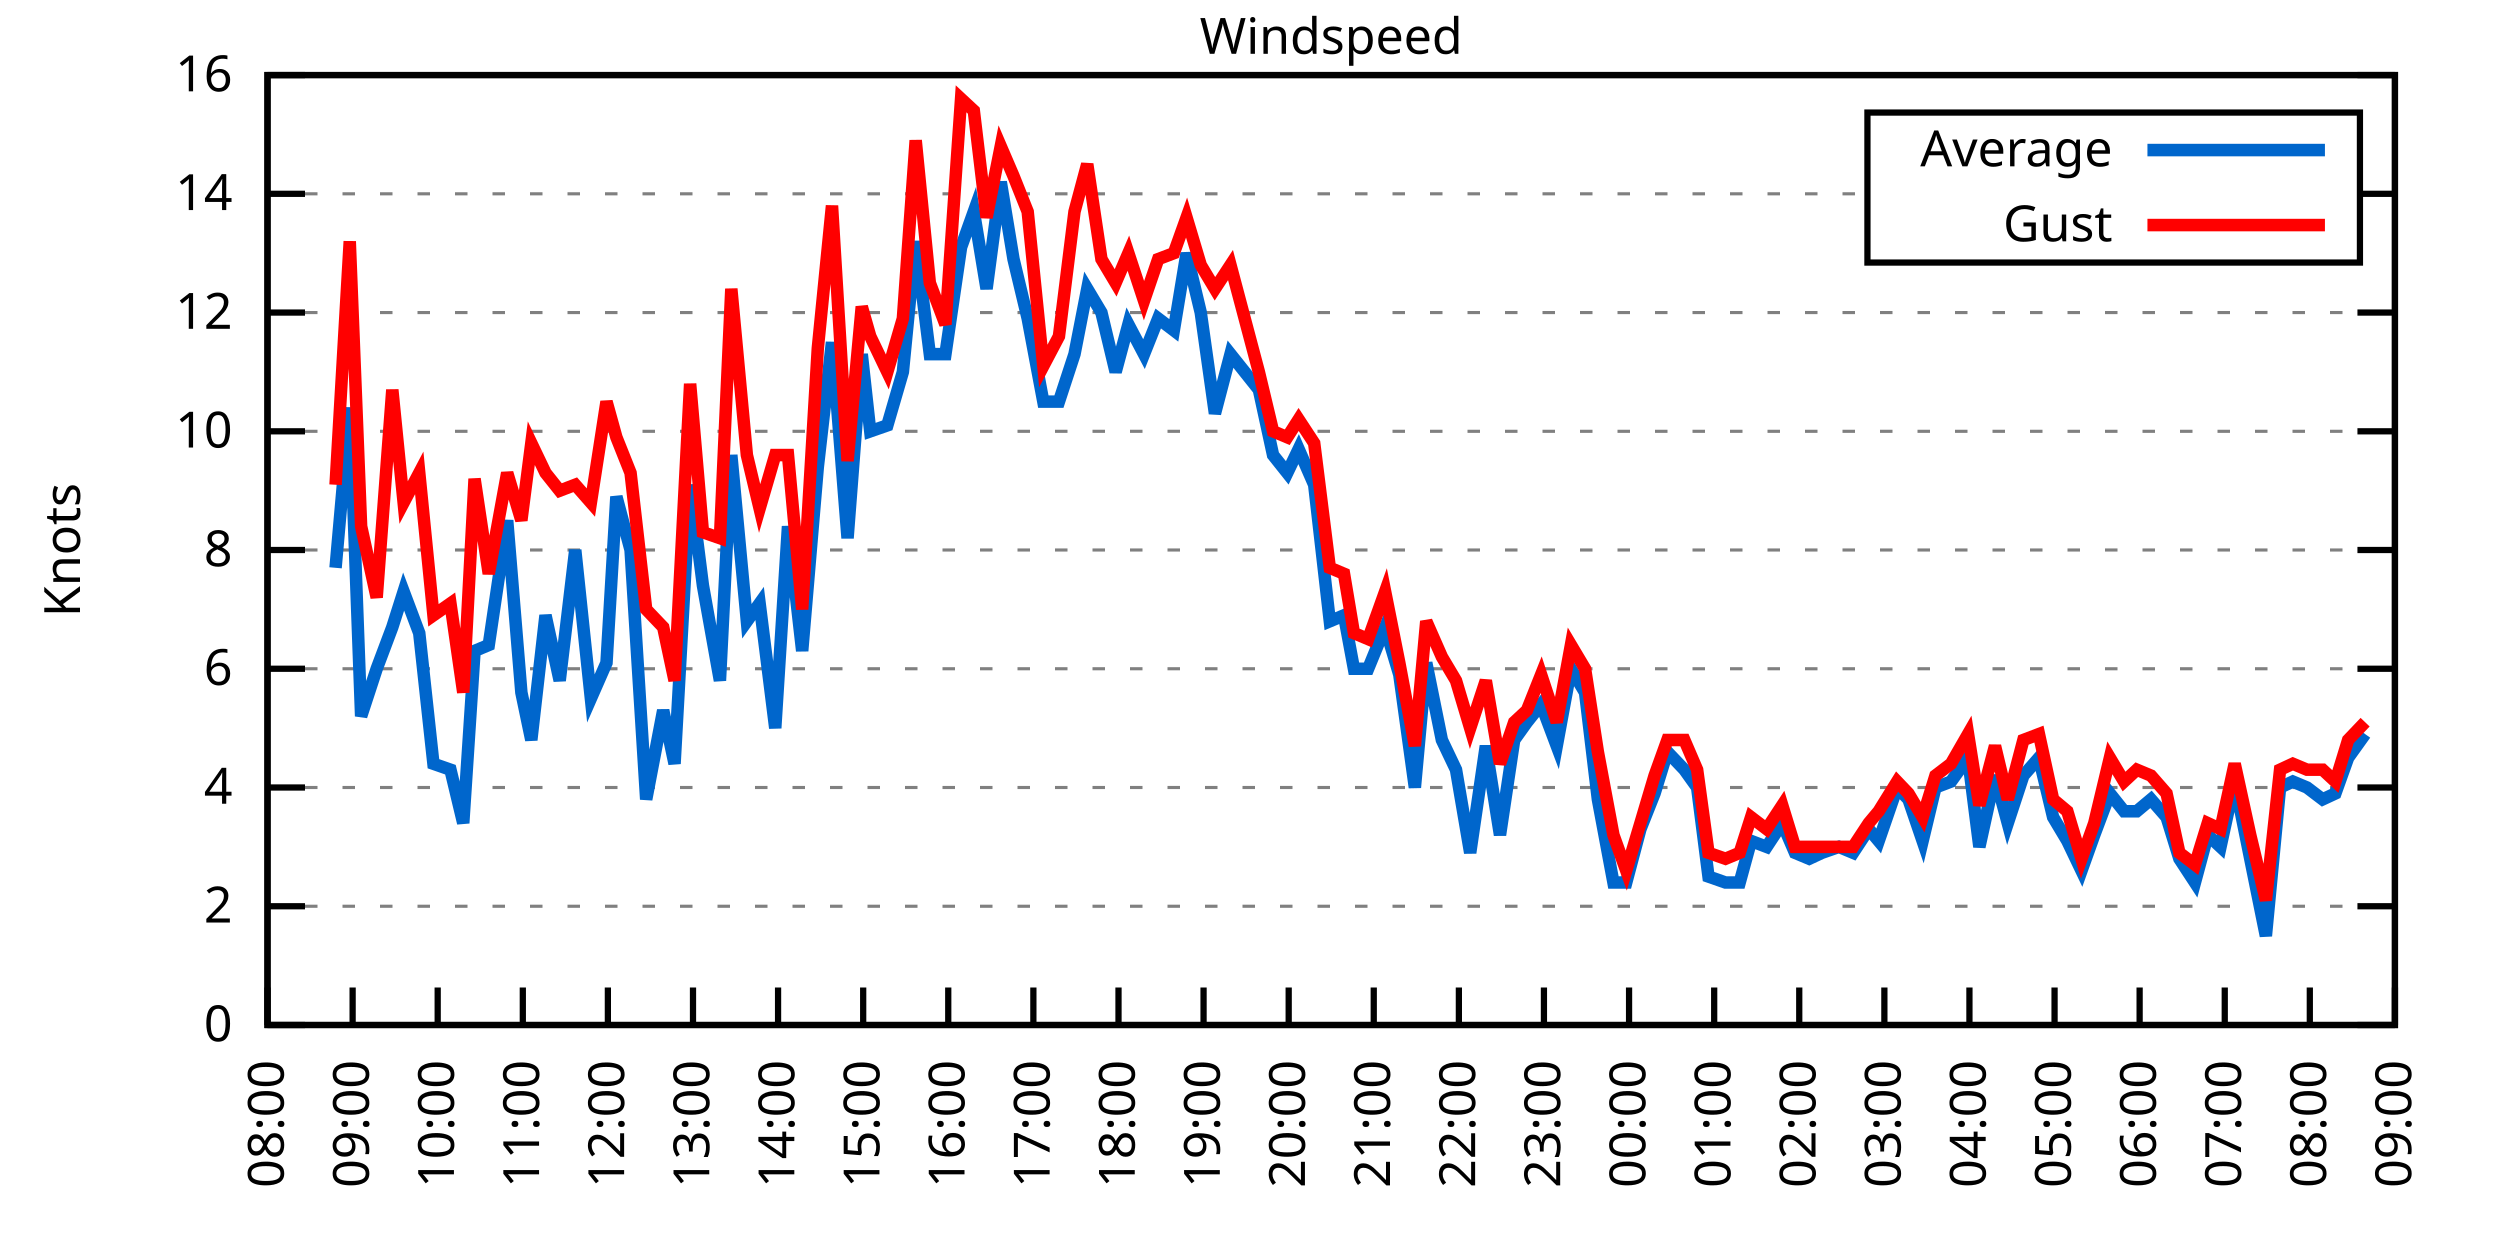
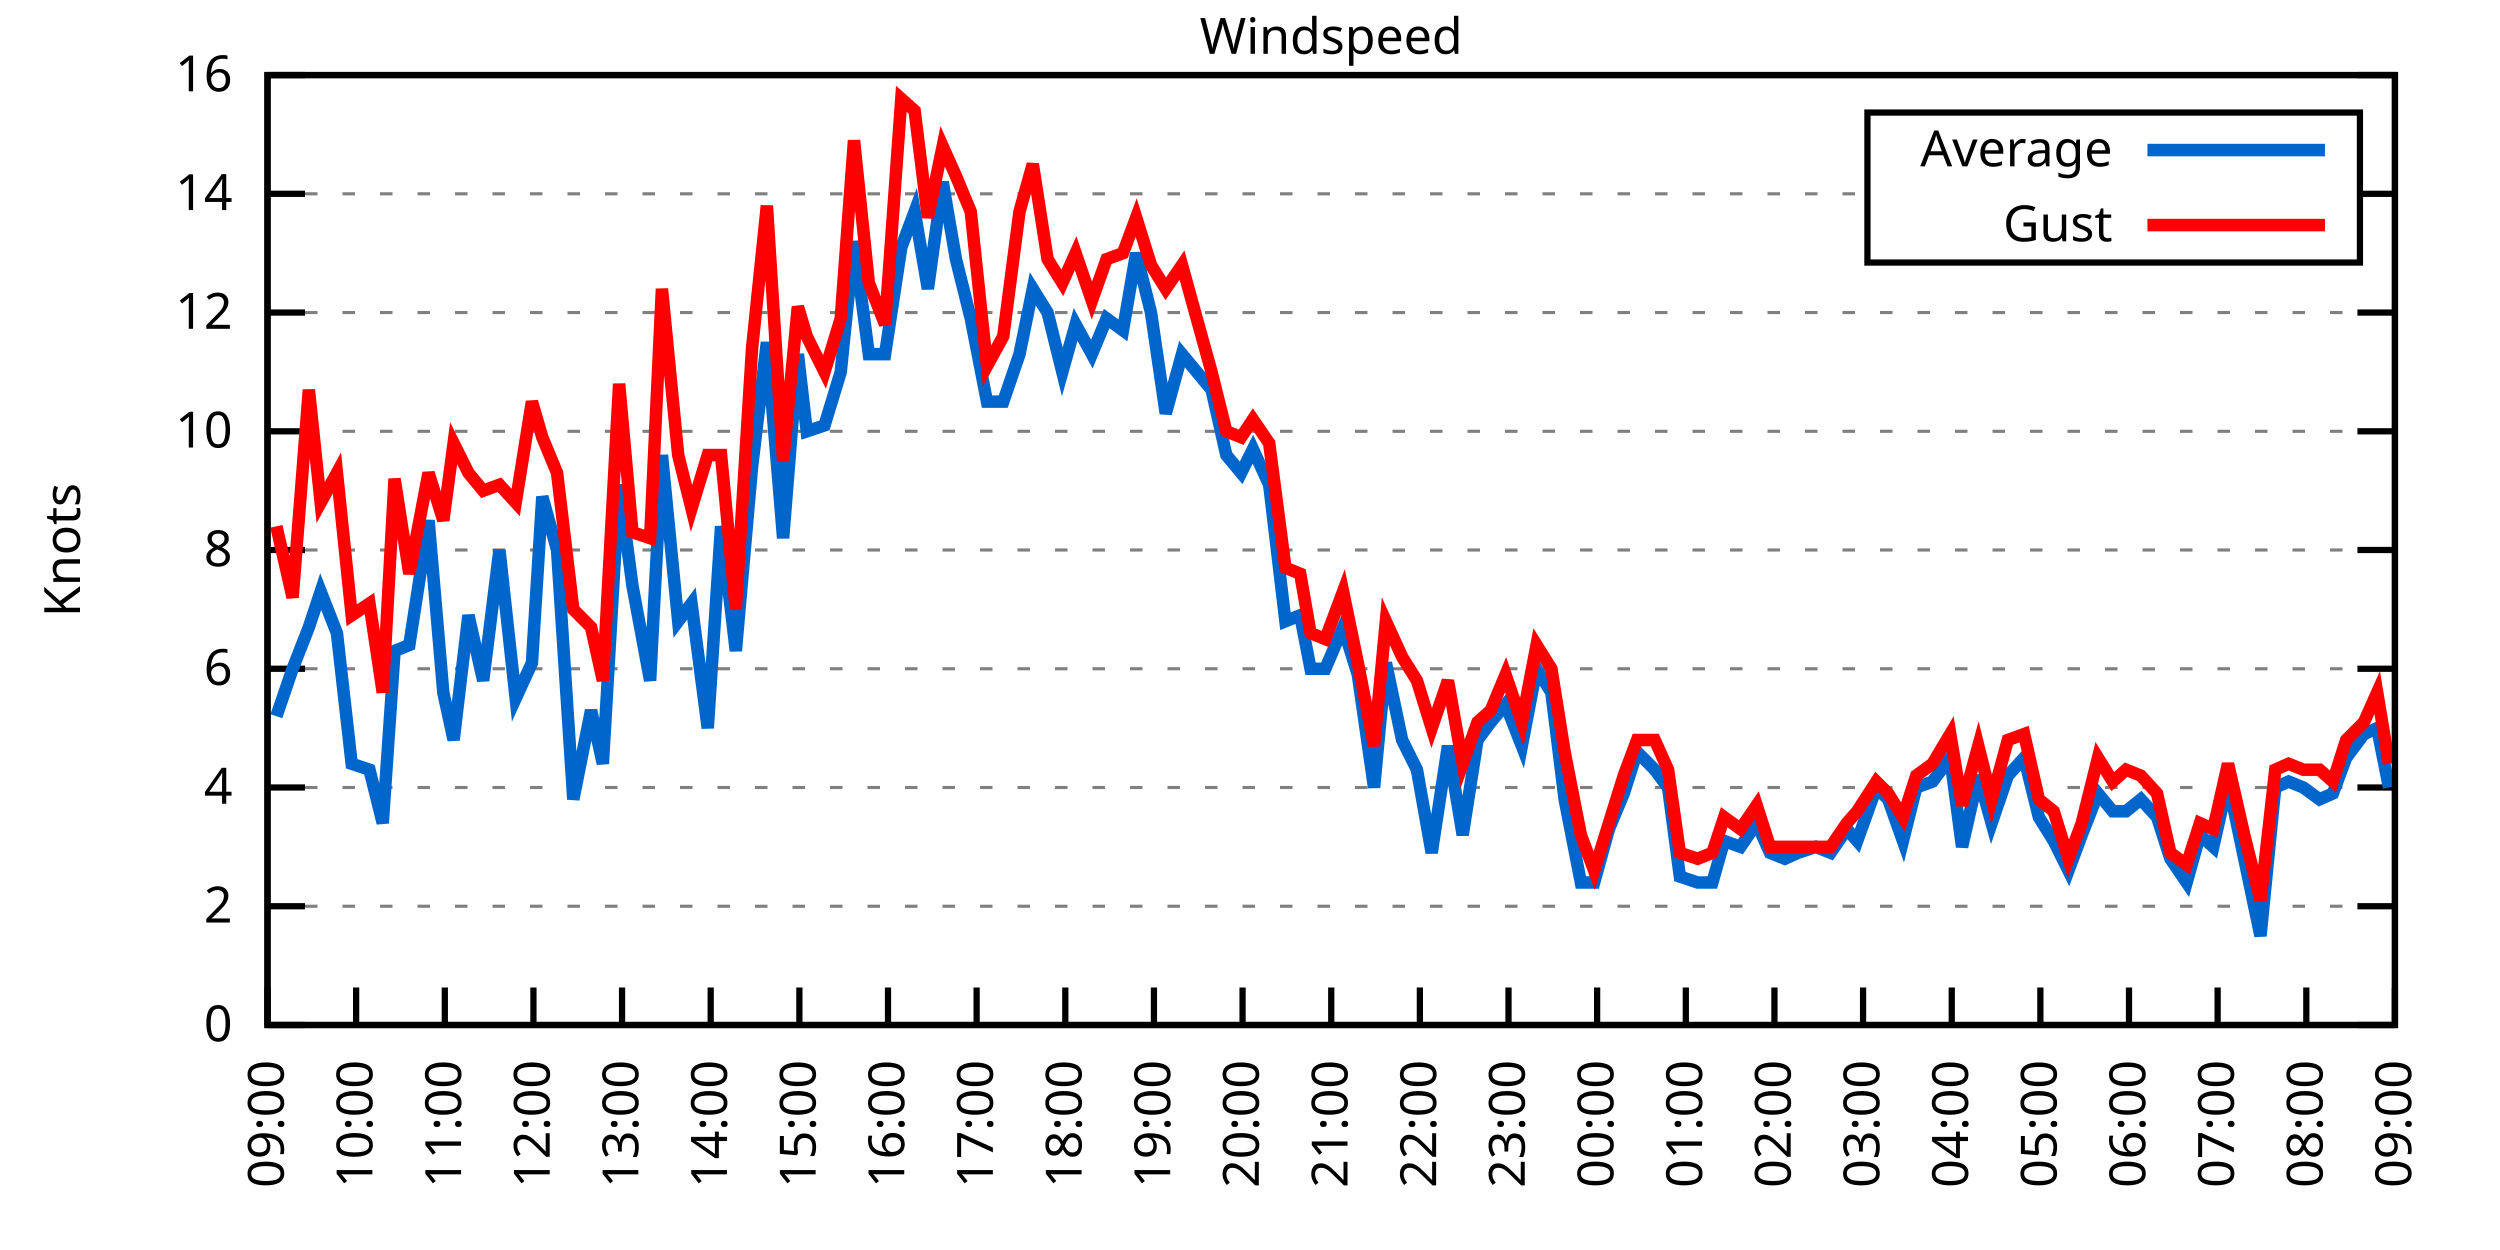
<svg xmlns="http://www.w3.org/2000/svg" xmlns:xlink="http://www.w3.org/1999/xlink" width="400" height="200" viewBox="0 0 400 200">
  <g id="gnuplot_canvas">
    <rect x="0" y="0" width="400" height="200" fill="none" />
    <defs>
      <circle id="gpDot" r="0.5" stroke-width="0.5" stroke="currentColor" />
      <path id="gpPt0" stroke-width="0.333" stroke="currentColor" d="M-1,0 h2 M0,-1 v2" />
      <path id="gpPt1" stroke-width="0.333" stroke="currentColor" d="M-1,-1 L1,1 M1,-1 L-1,1" />
      <path id="gpPt2" stroke-width="0.333" stroke="currentColor" d="M-1,0 L1,0 M0,-1 L0,1 M-1,-1 L1,1 M-1,1 L1,-1" />
      <rect id="gpPt3" stroke-width="0.333" stroke="currentColor" x="-1" y="-1" width="2" height="2" />
      <rect id="gpPt4" stroke-width="0.333" stroke="currentColor" fill="currentColor" x="-1" y="-1" width="2" height="2" />
      <circle id="gpPt5" stroke-width="0.333" stroke="currentColor" cx="0" cy="0" r="1" />
      <use xlink:href="#gpPt5" id="gpPt6" fill="currentColor" stroke="none" />
      <path id="gpPt7" stroke-width="0.333" stroke="currentColor" d="M0,-1.33 L-1.33,0.67 L1.33,0.67 z" />
      <use xlink:href="#gpPt7" id="gpPt8" fill="currentColor" stroke="none" />
      <use xlink:href="#gpPt7" id="gpPt9" stroke="currentColor" transform="rotate(180)" />
      <use xlink:href="#gpPt9" id="gpPt10" fill="currentColor" stroke="none" />
      <use xlink:href="#gpPt3" id="gpPt11" stroke="currentColor" transform="rotate(45)" />
      <use xlink:href="#gpPt11" id="gpPt12" fill="currentColor" stroke="none" />
      <path id="gpPt13" stroke-width="0.333" stroke="currentColor" d="M0,1.330 L1.265,0.411 L0.782,-1.067 L-0.782,-1.076 L-1.265,0.411 z" />
      <use xlink:href="#gpPt13" id="gpPt14" fill="currentColor" stroke="none" />
      <filter id="textbox" filterUnits="objectBoundingBox" x="0" y="0" height="1" width="1">
        <feFlood flood-color="white" flood-opacity="1" result="bgnd" />
        <feComposite in="SourceGraphic" in2="bgnd" operator="atop" />
      </filter>
      <filter id="greybox" filterUnits="objectBoundingBox" x="0" y="0" height="1" width="1">
        <feFlood flood-color="lightgrey" flood-opacity="1" result="grey" />
        <feComposite in="SourceGraphic" in2="grey" operator="atop" />
      </filter>
    </defs>
    <g fill="none" color="white" stroke="currentColor" stroke-width="1.00" stroke-linecap="butt" stroke-linejoin="miter">
</g>
    <g fill="none" color="black" stroke="currentColor" stroke-width="1.00" stroke-linecap="butt" stroke-linejoin="miter">
      <g stroke="none" shape-rendering="crispEdges">
        <polygon fill="rgb(255, 255, 255)" points="42.80,164.00 383.18,164.00 383.18,12.02 42.80,12.02 " />
      </g>
    </g>
    <g fill="none" color="black" stroke="currentColor" stroke-width="1.00" stroke-linecap="butt" stroke-linejoin="miter">
</g>
    <g fill="none" color="black" stroke="black" stroke-width="0.50" stroke-linecap="butt" stroke-linejoin="miter">
</g>
    <g fill="none" color="gray" stroke="currentColor" stroke-width="0.50" stroke-linecap="butt" stroke-linejoin="miter">
      <path stroke="gray" stroke-dasharray="2,4" class="gridline" d="M42.80,164.00 L383.19,164.00  " />
    </g>
    <g fill="none" color="gray" stroke="gray" stroke-width="1.00" stroke-linecap="butt" stroke-linejoin="miter">
</g>
    <g fill="none" color="black" stroke="currentColor" stroke-width="1.00" stroke-linecap="butt" stroke-linejoin="miter">
      <path stroke="black" d="M42.80,164.00 L48.80,164.00 M383.19,164.00 L377.19,164.00  " />
      <g transform="translate(37.20,166.60)" stroke="none" fill="black" font-family="Sans" font-size="8.00" text-anchor="end">
        <text>
          <tspan font-family="Sans"> 0</tspan>
        </text>
      </g>
    </g>
    <g fill="none" color="black" stroke="currentColor" stroke-width="1.00" stroke-linecap="butt" stroke-linejoin="miter">
</g>
    <g fill="none" color="black" stroke="black" stroke-width="0.50" stroke-linecap="butt" stroke-linejoin="miter">
</g>
    <g fill="none" color="gray" stroke="currentColor" stroke-width="0.50" stroke-linecap="butt" stroke-linejoin="miter">
      <path stroke="gray" stroke-dasharray="2,4" class="gridline" d="M42.80,145.00 L383.19,145.00  " />
    </g>
    <g fill="none" color="gray" stroke="gray" stroke-width="1.00" stroke-linecap="butt" stroke-linejoin="miter">
</g>
    <g fill="none" color="black" stroke="currentColor" stroke-width="1.00" stroke-linecap="butt" stroke-linejoin="miter">
      <path stroke="black" d="M42.80,145.00 L48.80,145.00 M383.19,145.00 L377.19,145.00  " />
      <g transform="translate(37.20,147.60)" stroke="none" fill="black" font-family="Sans" font-size="8.00" text-anchor="end">
        <text>
          <tspan font-family="Sans"> 2</tspan>
        </text>
      </g>
    </g>
    <g fill="none" color="black" stroke="currentColor" stroke-width="1.00" stroke-linecap="butt" stroke-linejoin="miter">
</g>
    <g fill="none" color="black" stroke="black" stroke-width="0.50" stroke-linecap="butt" stroke-linejoin="miter">
</g>
    <g fill="none" color="gray" stroke="currentColor" stroke-width="0.50" stroke-linecap="butt" stroke-linejoin="miter">
      <path stroke="gray" stroke-dasharray="2,4" class="gridline" d="M42.80,126.00 L383.19,126.00  " />
    </g>
    <g fill="none" color="gray" stroke="gray" stroke-width="1.00" stroke-linecap="butt" stroke-linejoin="miter">
</g>
    <g fill="none" color="black" stroke="currentColor" stroke-width="1.00" stroke-linecap="butt" stroke-linejoin="miter">
      <path stroke="black" d="M42.80,126.00 L48.80,126.00 M383.19,126.00 L377.19,126.00  " />
      <g transform="translate(37.20,128.60)" stroke="none" fill="black" font-family="Sans" font-size="8.00" text-anchor="end">
        <text>
          <tspan font-family="Sans"> 4</tspan>
        </text>
      </g>
    </g>
    <g fill="none" color="black" stroke="currentColor" stroke-width="1.00" stroke-linecap="butt" stroke-linejoin="miter">
</g>
    <g fill="none" color="black" stroke="black" stroke-width="0.50" stroke-linecap="butt" stroke-linejoin="miter">
</g>
    <g fill="none" color="gray" stroke="currentColor" stroke-width="0.50" stroke-linecap="butt" stroke-linejoin="miter">
      <path stroke="gray" stroke-dasharray="2,4" class="gridline" d="M42.80,107.00 L383.19,107.00  " />
    </g>
    <g fill="none" color="gray" stroke="gray" stroke-width="1.00" stroke-linecap="butt" stroke-linejoin="miter">
</g>
    <g fill="none" color="black" stroke="currentColor" stroke-width="1.00" stroke-linecap="butt" stroke-linejoin="miter">
      <path stroke="black" d="M42.80,107.00 L48.80,107.00 M383.19,107.00 L377.19,107.00  " />
      <g transform="translate(37.20,109.60)" stroke="none" fill="black" font-family="Sans" font-size="8.00" text-anchor="end">
        <text>
          <tspan font-family="Sans"> 6</tspan>
        </text>
      </g>
    </g>
    <g fill="none" color="black" stroke="currentColor" stroke-width="1.00" stroke-linecap="butt" stroke-linejoin="miter">
</g>
    <g fill="none" color="black" stroke="black" stroke-width="0.50" stroke-linecap="butt" stroke-linejoin="miter">
</g>
    <g fill="none" color="gray" stroke="currentColor" stroke-width="0.50" stroke-linecap="butt" stroke-linejoin="miter">
      <path stroke="gray" stroke-dasharray="2,4" class="gridline" d="M42.80,88.00 L383.19,88.00  " />
    </g>
    <g fill="none" color="gray" stroke="gray" stroke-width="1.00" stroke-linecap="butt" stroke-linejoin="miter">
</g>
    <g fill="none" color="black" stroke="currentColor" stroke-width="1.00" stroke-linecap="butt" stroke-linejoin="miter">
      <path stroke="black" d="M42.80,88.00 L48.80,88.00 M383.19,88.00 L377.19,88.00  " />
      <g transform="translate(37.20,90.60)" stroke="none" fill="black" font-family="Sans" font-size="8.00" text-anchor="end">
        <text>
          <tspan font-family="Sans"> 8</tspan>
        </text>
      </g>
    </g>
    <g fill="none" color="black" stroke="currentColor" stroke-width="1.00" stroke-linecap="butt" stroke-linejoin="miter">
</g>
    <g fill="none" color="black" stroke="black" stroke-width="0.50" stroke-linecap="butt" stroke-linejoin="miter">
</g>
    <g fill="none" color="gray" stroke="currentColor" stroke-width="0.50" stroke-linecap="butt" stroke-linejoin="miter">
      <path stroke="gray" stroke-dasharray="2,4" class="gridline" d="M42.80,69.01 L383.19,69.01  " />
    </g>
    <g fill="none" color="gray" stroke="gray" stroke-width="1.00" stroke-linecap="butt" stroke-linejoin="miter">
</g>
    <g fill="none" color="black" stroke="currentColor" stroke-width="1.00" stroke-linecap="butt" stroke-linejoin="miter">
      <path stroke="black" d="M42.80,69.01 L48.80,69.01 M383.19,69.01 L377.19,69.01  " />
      <g transform="translate(37.20,71.61)" stroke="none" fill="black" font-family="Sans" font-size="8.00" text-anchor="end">
        <text>
          <tspan font-family="Sans"> 10</tspan>
        </text>
      </g>
    </g>
    <g fill="none" color="black" stroke="currentColor" stroke-width="1.00" stroke-linecap="butt" stroke-linejoin="miter">
</g>
    <g fill="none" color="black" stroke="black" stroke-width="0.50" stroke-linecap="butt" stroke-linejoin="miter">
</g>
    <g fill="none" color="gray" stroke="currentColor" stroke-width="0.50" stroke-linecap="butt" stroke-linejoin="miter">
      <path stroke="gray" stroke-dasharray="2,4" class="gridline" d="M42.80,50.01 L383.19,50.01  " />
    </g>
    <g fill="none" color="gray" stroke="gray" stroke-width="1.00" stroke-linecap="butt" stroke-linejoin="miter">
</g>
    <g fill="none" color="black" stroke="currentColor" stroke-width="1.00" stroke-linecap="butt" stroke-linejoin="miter">
      <path stroke="black" d="M42.80,50.01 L48.80,50.01 M383.19,50.01 L377.19,50.01  " />
      <g transform="translate(37.20,52.61)" stroke="none" fill="black" font-family="Sans" font-size="8.00" text-anchor="end">
        <text>
          <tspan font-family="Sans"> 12</tspan>
        </text>
      </g>
    </g>
    <g fill="none" color="black" stroke="currentColor" stroke-width="1.00" stroke-linecap="butt" stroke-linejoin="miter">
</g>
    <g fill="none" color="black" stroke="black" stroke-width="0.50" stroke-linecap="butt" stroke-linejoin="miter">
</g>
    <g fill="none" color="gray" stroke="currentColor" stroke-width="0.50" stroke-linecap="butt" stroke-linejoin="miter">
      <path stroke="gray" stroke-dasharray="2,4" class="gridline" d="M42.80,31.01 L298.79,31.01 M377.59,31.01 L383.19,31.01  " />
    </g>
    <g fill="none" color="gray" stroke="gray" stroke-width="1.00" stroke-linecap="butt" stroke-linejoin="miter">
</g>
    <g fill="none" color="black" stroke="currentColor" stroke-width="1.00" stroke-linecap="butt" stroke-linejoin="miter">
      <path stroke="black" d="M42.80,31.01 L48.80,31.01 M383.19,31.01 L377.19,31.01  " />
      <g transform="translate(37.20,33.61)" stroke="none" fill="black" font-family="Sans" font-size="8.00" text-anchor="end">
        <text>
          <tspan font-family="Sans"> 14</tspan>
        </text>
      </g>
    </g>
    <g fill="none" color="black" stroke="currentColor" stroke-width="1.00" stroke-linecap="butt" stroke-linejoin="miter">
</g>
    <g fill="none" color="black" stroke="black" stroke-width="0.50" stroke-linecap="butt" stroke-linejoin="miter">
</g>
    <g fill="none" color="gray" stroke="currentColor" stroke-width="0.50" stroke-linecap="butt" stroke-linejoin="miter">
      <path stroke="gray" stroke-dasharray="2,4" class="gridline" d="M42.80,12.01 L383.19,12.01  " />
    </g>
    <g fill="none" color="gray" stroke="gray" stroke-width="1.00" stroke-linecap="butt" stroke-linejoin="miter">
</g>
    <g fill="none" color="black" stroke="currentColor" stroke-width="1.00" stroke-linecap="butt" stroke-linejoin="miter">
      <path stroke="black" d="M42.80,12.01 L48.80,12.01 M383.19,12.01 L377.19,12.01  " />
      <g transform="translate(37.20,14.61)" stroke="none" fill="black" font-family="Sans" font-size="8.00" text-anchor="end">
        <text>
          <tspan font-family="Sans"> 16</tspan>
        </text>
      </g>
    </g>
    <g fill="none" color="black" stroke="currentColor" stroke-width="1.00" stroke-linecap="butt" stroke-linejoin="miter">
      <path stroke="black" d="M42.80,164.00 L42.80,158.00  " />
      <g transform="translate(45.40,169.60) rotate(270.00)" stroke="none" fill="black" font-family="Sans" font-size="8.00" text-anchor="end">
        <text>
-           <tspan font-family="Sans">08:00</tspan>
-         </text>
-       </g>
-     </g>
-     <g fill="none" color="black" stroke="currentColor" stroke-width="1.00" stroke-linecap="butt" stroke-linejoin="miter">
-       <path stroke="black" d="M56.42,164.00 L56.42,158.00  " />
-       <g transform="translate(59.02,169.60) rotate(270.00)" stroke="none" fill="black" font-family="Sans" font-size="8.00" text-anchor="end">
-         <text>
          <tspan font-family="Sans">09:00</tspan>
        </text>
      </g>
    </g>
    <g fill="none" color="black" stroke="currentColor" stroke-width="1.00" stroke-linecap="butt" stroke-linejoin="miter">
-       <path stroke="black" d="M70.03,164.00 L70.03,158.00  " />
-       <g transform="translate(72.63,169.60) rotate(270.00)" stroke="none" fill="black" font-family="Sans" font-size="8.00" text-anchor="end">
+       <path stroke="black" d="M56.98,164.00 L56.98,158.00  " />
+       <g transform="translate(59.58,169.60) rotate(270.00)" stroke="none" fill="black" font-family="Sans" font-size="8.00" text-anchor="end">
        <text>
          <tspan font-family="Sans">10:00</tspan>
        </text>
      </g>
    </g>
    <g fill="none" color="black" stroke="currentColor" stroke-width="1.00" stroke-linecap="butt" stroke-linejoin="miter">
-       <path stroke="black" d="M83.65,164.00 L83.65,158.00  " />
-       <g transform="translate(86.25,169.60) rotate(270.00)" stroke="none" fill="black" font-family="Sans" font-size="8.00" text-anchor="end">
+       <path stroke="black" d="M71.17,164.00 L71.17,158.00  " />
+       <g transform="translate(73.77,169.60) rotate(270.00)" stroke="none" fill="black" font-family="Sans" font-size="8.00" text-anchor="end">
        <text>
          <tspan font-family="Sans">11:00</tspan>
        </text>
      </g>
    </g>
    <g fill="none" color="black" stroke="currentColor" stroke-width="1.00" stroke-linecap="butt" stroke-linejoin="miter">
-       <path stroke="black" d="M97.26,164.00 L97.26,158.00  " />
-       <g transform="translate(99.86,169.60) rotate(270.00)" stroke="none" fill="black" font-family="Sans" font-size="8.00" text-anchor="end">
+       <path stroke="black" d="M85.35,164.00 L85.35,158.00  " />
+       <g transform="translate(87.95,169.60) rotate(270.00)" stroke="none" fill="black" font-family="Sans" font-size="8.00" text-anchor="end">
        <text>
          <tspan font-family="Sans">12:00</tspan>
        </text>
      </g>
    </g>
    <g fill="none" color="black" stroke="currentColor" stroke-width="1.00" stroke-linecap="butt" stroke-linejoin="miter">
-       <path stroke="black" d="M110.88,164.00 L110.88,158.00  " />
-       <g transform="translate(113.48,169.60) rotate(270.00)" stroke="none" fill="black" font-family="Sans" font-size="8.00" text-anchor="end">
+       <path stroke="black" d="M99.53,164.00 L99.53,158.00  " />
+       <g transform="translate(102.13,169.60) rotate(270.00)" stroke="none" fill="black" font-family="Sans" font-size="8.00" text-anchor="end">
        <text>
          <tspan font-family="Sans">13:00</tspan>
        </text>
      </g>
    </g>
    <g fill="none" color="black" stroke="currentColor" stroke-width="1.00" stroke-linecap="butt" stroke-linejoin="miter">
-       <path stroke="black" d="M124.49,164.00 L124.49,158.00  " />
-       <g transform="translate(127.09,169.60) rotate(270.00)" stroke="none" fill="black" font-family="Sans" font-size="8.00" text-anchor="end">
+       <path stroke="black" d="M113.71,164.00 L113.71,158.00  " />
+       <g transform="translate(116.31,169.60) rotate(270.00)" stroke="none" fill="black" font-family="Sans" font-size="8.00" text-anchor="end">
        <text>
          <tspan font-family="Sans">14:00</tspan>
        </text>
      </g>
    </g>
    <g fill="none" color="black" stroke="currentColor" stroke-width="1.00" stroke-linecap="butt" stroke-linejoin="miter">
-       <path stroke="black" d="M138.11,164.00 L138.11,158.00  " />
-       <g transform="translate(140.71,169.60) rotate(270.00)" stroke="none" fill="black" font-family="Sans" font-size="8.00" text-anchor="end">
+       <path stroke="black" d="M127.90,164.00 L127.90,158.00  " />
+       <g transform="translate(130.50,169.60) rotate(270.00)" stroke="none" fill="black" font-family="Sans" font-size="8.00" text-anchor="end">
        <text>
          <tspan font-family="Sans">15:00</tspan>
        </text>
      </g>
    </g>
    <g fill="none" color="black" stroke="currentColor" stroke-width="1.00" stroke-linecap="butt" stroke-linejoin="miter">
-       <path stroke="black" d="M151.72,164.00 L151.72,158.00  " />
-       <g transform="translate(154.32,169.60) rotate(270.00)" stroke="none" fill="black" font-family="Sans" font-size="8.00" text-anchor="end">
+       <path stroke="black" d="M142.08,164.00 L142.08,158.00  " />
+       <g transform="translate(144.68,169.60) rotate(270.00)" stroke="none" fill="black" font-family="Sans" font-size="8.00" text-anchor="end">
        <text>
          <tspan font-family="Sans">16:00</tspan>
        </text>
      </g>
    </g>
    <g fill="none" color="black" stroke="currentColor" stroke-width="1.00" stroke-linecap="butt" stroke-linejoin="miter">
-       <path stroke="black" d="M165.34,164.00 L165.34,158.00  " />
-       <g transform="translate(167.94,169.60) rotate(270.00)" stroke="none" fill="black" font-family="Sans" font-size="8.00" text-anchor="end">
+       <path stroke="black" d="M156.26,164.00 L156.26,158.00  " />
+       <g transform="translate(158.86,169.60) rotate(270.00)" stroke="none" fill="black" font-family="Sans" font-size="8.00" text-anchor="end">
        <text>
          <tspan font-family="Sans">17:00</tspan>
        </text>
      </g>
    </g>
    <g fill="none" color="black" stroke="currentColor" stroke-width="1.00" stroke-linecap="butt" stroke-linejoin="miter">
-       <path stroke="black" d="M178.96,164.00 L178.96,158.00  " />
-       <g transform="translate(181.56,169.60) rotate(270.00)" stroke="none" fill="black" font-family="Sans" font-size="8.00" text-anchor="end">
+       <path stroke="black" d="M170.45,164.00 L170.45,158.00  " />
+       <g transform="translate(173.05,169.60) rotate(270.00)" stroke="none" fill="black" font-family="Sans" font-size="8.00" text-anchor="end">
        <text>
          <tspan font-family="Sans">18:00</tspan>
        </text>
      </g>
    </g>
    <g fill="none" color="black" stroke="currentColor" stroke-width="1.00" stroke-linecap="butt" stroke-linejoin="miter">
-       <path stroke="black" d="M192.57,164.00 L192.57,158.00  " />
-       <g transform="translate(195.17,169.60) rotate(270.00)" stroke="none" fill="black" font-family="Sans" font-size="8.00" text-anchor="end">
+       <path stroke="black" d="M184.63,164.00 L184.63,158.00  " />
+       <g transform="translate(187.23,169.60) rotate(270.00)" stroke="none" fill="black" font-family="Sans" font-size="8.00" text-anchor="end">
        <text>
          <tspan font-family="Sans">19:00</tspan>
        </text>
      </g>
    </g>
    <g fill="none" color="black" stroke="currentColor" stroke-width="1.00" stroke-linecap="butt" stroke-linejoin="miter">
-       <path stroke="black" d="M206.19,164.00 L206.19,158.00  " />
-       <g transform="translate(208.79,169.60) rotate(270.00)" stroke="none" fill="black" font-family="Sans" font-size="8.00" text-anchor="end">
+       <path stroke="black" d="M198.81,164.00 L198.81,158.00  " />
+       <g transform="translate(201.41,169.60) rotate(270.00)" stroke="none" fill="black" font-family="Sans" font-size="8.00" text-anchor="end">
        <text>
          <tspan font-family="Sans">20:00</tspan>
        </text>
      </g>
    </g>
    <g fill="none" color="black" stroke="currentColor" stroke-width="1.00" stroke-linecap="butt" stroke-linejoin="miter">
-       <path stroke="black" d="M219.80,164.00 L219.80,158.00  " />
-       <g transform="translate(222.40,169.60) rotate(270.00)" stroke="none" fill="black" font-family="Sans" font-size="8.00" text-anchor="end">
+       <path stroke="black" d="M213.00,164.00 L213.00,158.00  " />
+       <g transform="translate(215.60,169.60) rotate(270.00)" stroke="none" fill="black" font-family="Sans" font-size="8.00" text-anchor="end">
        <text>
          <tspan font-family="Sans">21:00</tspan>
        </text>
      </g>
    </g>
    <g fill="none" color="black" stroke="currentColor" stroke-width="1.00" stroke-linecap="butt" stroke-linejoin="miter">
-       <path stroke="black" d="M233.42,164.00 L233.42,158.00  " />
-       <g transform="translate(236.02,169.60) rotate(270.00)" stroke="none" fill="black" font-family="Sans" font-size="8.00" text-anchor="end">
+       <path stroke="black" d="M227.18,164.00 L227.18,158.00  " />
+       <g transform="translate(229.78,169.60) rotate(270.00)" stroke="none" fill="black" font-family="Sans" font-size="8.00" text-anchor="end">
        <text>
          <tspan font-family="Sans">22:00</tspan>
        </text>
      </g>
    </g>
    <g fill="none" color="black" stroke="currentColor" stroke-width="1.00" stroke-linecap="butt" stroke-linejoin="miter">
-       <path stroke="black" d="M247.03,164.00 L247.03,158.00  " />
-       <g transform="translate(249.63,169.60) rotate(270.00)" stroke="none" fill="black" font-family="Sans" font-size="8.00" text-anchor="end">
+       <path stroke="black" d="M241.36,164.00 L241.36,158.00  " />
+       <g transform="translate(243.96,169.60) rotate(270.00)" stroke="none" fill="black" font-family="Sans" font-size="8.00" text-anchor="end">
        <text>
          <tspan font-family="Sans">23:00</tspan>
        </text>
      </g>
    </g>
    <g fill="none" color="black" stroke="currentColor" stroke-width="1.00" stroke-linecap="butt" stroke-linejoin="miter">
-       <path stroke="black" d="M260.65,164.00 L260.65,158.00  " />
-       <g transform="translate(263.25,169.60) rotate(270.00)" stroke="none" fill="black" font-family="Sans" font-size="8.00" text-anchor="end">
+       <path stroke="black" d="M255.54,164.00 L255.54,158.00  " />
+       <g transform="translate(258.14,169.60) rotate(270.00)" stroke="none" fill="black" font-family="Sans" font-size="8.00" text-anchor="end">
        <text>
          <tspan font-family="Sans">00:00</tspan>
        </text>
      </g>
    </g>
    <g fill="none" color="black" stroke="currentColor" stroke-width="1.00" stroke-linecap="butt" stroke-linejoin="miter">
-       <path stroke="black" d="M274.27,164.00 L274.27,158.00  " />
-       <g transform="translate(276.87,169.60) rotate(270.00)" stroke="none" fill="black" font-family="Sans" font-size="8.00" text-anchor="end">
+       <path stroke="black" d="M269.73,164.00 L269.73,158.00  " />
+       <g transform="translate(272.33,169.60) rotate(270.00)" stroke="none" fill="black" font-family="Sans" font-size="8.00" text-anchor="end">
        <text>
          <tspan font-family="Sans">01:00</tspan>
        </text>
      </g>
    </g>
    <g fill="none" color="black" stroke="currentColor" stroke-width="1.00" stroke-linecap="butt" stroke-linejoin="miter">
-       <path stroke="black" d="M287.88,164.00 L287.88,158.00  " />
-       <g transform="translate(290.48,169.60) rotate(270.00)" stroke="none" fill="black" font-family="Sans" font-size="8.00" text-anchor="end">
+       <path stroke="black" d="M283.91,164.00 L283.91,158.00  " />
+       <g transform="translate(286.51,169.60) rotate(270.00)" stroke="none" fill="black" font-family="Sans" font-size="8.00" text-anchor="end">
        <text>
          <tspan font-family="Sans">02:00</tspan>
        </text>
      </g>
    </g>
    <g fill="none" color="black" stroke="currentColor" stroke-width="1.00" stroke-linecap="butt" stroke-linejoin="miter">
-       <path stroke="black" d="M301.50,164.00 L301.50,158.00  " />
-       <g transform="translate(304.10,169.60) rotate(270.00)" stroke="none" fill="black" font-family="Sans" font-size="8.00" text-anchor="end">
+       <path stroke="black" d="M298.09,164.00 L298.09,158.00  " />
+       <g transform="translate(300.69,169.60) rotate(270.00)" stroke="none" fill="black" font-family="Sans" font-size="8.00" text-anchor="end">
        <text>
          <tspan font-family="Sans">03:00</tspan>
        </text>
      </g>
    </g>
    <g fill="none" color="black" stroke="currentColor" stroke-width="1.00" stroke-linecap="butt" stroke-linejoin="miter">
-       <path stroke="black" d="M315.11,164.00 L315.11,158.00  " />
-       <g transform="translate(317.71,169.60) rotate(270.00)" stroke="none" fill="black" font-family="Sans" font-size="8.00" text-anchor="end">
+       <path stroke="black" d="M312.28,164.00 L312.28,158.00  " />
+       <g transform="translate(314.88,169.60) rotate(270.00)" stroke="none" fill="black" font-family="Sans" font-size="8.00" text-anchor="end">
        <text>
          <tspan font-family="Sans">04:00</tspan>
        </text>
      </g>
    </g>
    <g fill="none" color="black" stroke="currentColor" stroke-width="1.00" stroke-linecap="butt" stroke-linejoin="miter">
-       <path stroke="black" d="M328.73,164.00 L328.73,158.00  " />
-       <g transform="translate(331.33,169.60) rotate(270.00)" stroke="none" fill="black" font-family="Sans" font-size="8.00" text-anchor="end">
+       <path stroke="black" d="M326.46,164.00 L326.46,158.00  " />
+       <g transform="translate(329.06,169.60) rotate(270.00)" stroke="none" fill="black" font-family="Sans" font-size="8.00" text-anchor="end">
        <text>
          <tspan font-family="Sans">05:00</tspan>
        </text>
      </g>
    </g>
    <g fill="none" color="black" stroke="currentColor" stroke-width="1.00" stroke-linecap="butt" stroke-linejoin="miter">
-       <path stroke="black" d="M342.34,164.00 L342.34,158.00  " />
-       <g transform="translate(344.94,169.60) rotate(270.00)" stroke="none" fill="black" font-family="Sans" font-size="8.00" text-anchor="end">
+       <path stroke="black" d="M340.64,164.00 L340.64,158.00  " />
+       <g transform="translate(343.24,169.60) rotate(270.00)" stroke="none" fill="black" font-family="Sans" font-size="8.00" text-anchor="end">
        <text>
          <tspan font-family="Sans">06:00</tspan>
        </text>
      </g>
    </g>
    <g fill="none" color="black" stroke="currentColor" stroke-width="1.00" stroke-linecap="butt" stroke-linejoin="miter">
-       <path stroke="black" d="M355.96,164.00 L355.96,158.00  " />
-       <g transform="translate(358.56,169.60) rotate(270.00)" stroke="none" fill="black" font-family="Sans" font-size="8.00" text-anchor="end">
+       <path stroke="black" d="M354.82,164.00 L354.82,158.00  " />
+       <g transform="translate(357.42,169.60) rotate(270.00)" stroke="none" fill="black" font-family="Sans" font-size="8.00" text-anchor="end">
        <text>
          <tspan font-family="Sans">07:00</tspan>
        </text>
      </g>
    </g>
    <g fill="none" color="black" stroke="currentColor" stroke-width="1.00" stroke-linecap="butt" stroke-linejoin="miter">
-       <path stroke="black" d="M369.57,164.00 L369.57,158.00  " />
-       <g transform="translate(372.17,169.60) rotate(270.00)" stroke="none" fill="black" font-family="Sans" font-size="8.00" text-anchor="end">
+       <path stroke="black" d="M369.01,164.00 L369.01,158.00  " />
+       <g transform="translate(371.61,169.60) rotate(270.00)" stroke="none" fill="black" font-family="Sans" font-size="8.00" text-anchor="end">
        <text>
          <tspan font-family="Sans">08:00</tspan>
        </text>
      </g>
    </g>
    <g fill="none" color="black" stroke="currentColor" stroke-width="1.00" stroke-linecap="butt" stroke-linejoin="miter">
      <path stroke="black" d="M383.19,164.00 L383.19,158.00  " />
      <g transform="translate(385.79,169.60) rotate(270.00)" stroke="none" fill="black" font-family="Sans" font-size="8.00" text-anchor="end">
        <text>
          <tspan font-family="Sans">09:00</tspan>
        </text>
      </g>
    </g>
    <g fill="none" color="black" stroke="currentColor" stroke-width="1.00" stroke-linecap="butt" stroke-linejoin="miter">
</g>
    <g fill="none" color="black" stroke="currentColor" stroke-width="1.00" stroke-linecap="butt" stroke-linejoin="miter">
      <path stroke="black" d="M42.80,12.01 L42.80,164.00 L383.19,164.00 L383.19,12.01 L42.80,12.01 Z  " />
    </g>
    <g fill="none" color="black" stroke="currentColor" stroke-width="1.00" stroke-linecap="butt" stroke-linejoin="miter">
</g>
    <g fill="none" color="black" stroke="currentColor" stroke-width="1.00" stroke-linecap="butt" stroke-linejoin="miter">
      <path stroke="black" d="M298.79,42.01 L298.79,18.01 L377.59,18.01 L377.59,42.01 L298.79,42.01 Z  " />
    </g>
    <g id="Windspeed_plot_1">
      <g fill="none" color="white" stroke="black" stroke-width="2.00" stroke-linecap="butt" stroke-linejoin="miter">
</g>
      <g fill="none" color="black" stroke="currentColor" stroke-width="2.00" stroke-linecap="butt" stroke-linejoin="miter">
        <g transform="translate(337.99,26.61)" stroke="none" fill="black" font-family="Sans" font-size="8.00" text-anchor="end">
          <text>
            <tspan font-family="Sans">Average</tspan>
          </text>
        </g>
      </g>
      <g fill="none" color="black" stroke="currentColor" stroke-width="2.00" stroke-linecap="butt" stroke-linejoin="miter">
-         <path stroke="rgb(  0, 102, 204)" d="M343.59,24.01 L371.99,24.01 M53.69,90.85 L55.96,65.21 L57.78,114.60 L60.27,107.00 L62.77,100.35 L64.58,94.65   L67.08,101.30 L69.35,122.20 L72.07,123.15 L74.12,131.70 L75.93,104.15 L78.20,103.20 L81.15,83.26 L83.42,110.80   L85.01,118.40 L87.28,98.45 L89.55,108.90 L92.04,88.00 L94.54,111.75 L97.04,106.05 L98.62,79.46 L100.89,88.00   L103.39,127.90 L106.11,113.65 L107.93,122.20 L110.42,77.56 L112.47,93.70 L115.19,108.90 L117.01,72.81 L119.50,99.40   L121.54,96.55 L124.04,116.50 L126.08,84.21 L128.35,104.15 L130.85,74.71 L133.12,54.76 L135.61,86.11 L137.88,56.66   L139.24,69.01 L141.97,68.06 L144.46,59.51 L146.51,38.61 L148.77,56.66 L151.27,56.66 L153.77,39.56 L155.81,33.86   L157.85,46.21 L160.12,29.11 L162.16,41.46 L164.43,50.96 L166.93,64.26 L169.43,64.26 L171.92,56.66 L173.96,46.21   L176.23,50.01 L178.50,59.51 L180.54,51.91 L183.04,56.66 L185.31,50.96 L187.81,52.86 L189.85,40.51 L192.12,50.01   L194.39,66.16 L196.88,56.66 L199.15,59.51 L201.42,62.36 L203.69,72.81 L205.96,75.66 L207.78,71.86 L210.27,77.56   L212.77,99.40 L215.04,98.45 L216.63,107.00 L218.90,107.00 L221.62,100.35 L223.89,107.95 L226.38,126.00 L228.20,106.05   L230.70,118.40 L232.96,123.15 L235.23,136.45 L237.73,119.35 L240.00,133.60 L242.27,118.40 L244.31,115.55 L246.58,112.70   L249.08,119.35 L251.35,107.00 L253.61,110.80 L255.66,127.90 L258.15,141.20 L260.20,141.20 L262.47,132.65 L264.73,126.95   L266.78,120.30 L269.50,123.15 L271.54,126.00 L273.36,140.25 L276.08,141.20 L278.35,141.20 L280.17,134.55 L282.66,135.50   L285.16,131.70 L287.20,136.45 L289.47,137.40 L291.51,136.45 L294.23,135.50 L296.50,136.45 L299.00,132.65 L300.59,134.55   L303.54,126.00 L305.35,127.90 L307.62,134.55 L309.67,126.00 L312.16,125.05 L314.89,121.25 L316.70,135.50 L319.20,124.10   L321.24,131.70 L323.74,124.10 L326.23,121.25 L328.50,130.75 L330.77,134.55 L333.04,139.30 L335.08,133.60 L337.58,126.95   L339.85,129.80 L341.89,129.80 L344.16,127.90 L346.65,130.75 L348.70,137.40 L351.19,141.20 L353.24,133.60 L355.28,135.50   L357.55,125.05 L360.04,137.40 L362.54,149.75 L364.81,126.00 L366.85,125.05 L369.12,126.00 L371.62,127.90 L373.66,126.95   L375.70,121.25 L378.42,117.45  " />
+         <path stroke="rgb(  0, 102, 204)" d="M343.59,24.01 L371.99,24.01 M44.22,114.60 L46.82,107.00 L49.42,100.35 L51.31,94.65 L53.91,101.30 L56.27,122.20   L59.11,123.15 L61.24,131.70 L63.13,104.15 L65.49,103.20 L68.57,83.26 L70.93,110.80 L72.58,118.40 L74.95,98.45   L77.31,108.90 L79.91,88.00 L82.51,111.75 L85.11,106.05 L86.77,79.46 L89.13,88.00 L91.73,127.90 L94.57,113.65   L96.46,122.20 L99.06,77.56 L101.19,93.70 L104.02,108.90 L105.91,72.81 L108.51,99.40 L110.64,96.55 L113.24,116.50   L115.37,84.21 L117.73,104.15 L120.33,74.71 L122.70,54.76 L125.30,86.11 L127.66,56.66 L129.08,69.01 L131.92,68.06   L134.52,59.51 L136.64,38.61 L139.01,56.66 L141.61,56.66 L144.21,39.56 L146.34,33.86 L148.46,46.21 L150.83,29.11   L152.95,41.46 L155.32,50.96 L157.92,64.26 L160.52,64.26 L163.12,56.66 L165.25,46.21 L167.61,50.01 L169.97,59.51   L172.10,51.91 L174.70,56.66 L177.06,50.96 L179.67,52.86 L181.79,40.51 L184.16,50.01 L186.52,66.16 L189.12,56.66   L191.48,59.51 L193.85,62.36 L196.21,72.81 L198.58,75.66 L200.47,71.86 L203.07,77.56 L205.67,99.40 L208.03,98.45   L209.69,107.00 L212.05,107.00 L214.89,100.35 L217.25,107.95 L219.85,126.00 L221.74,106.05 L224.34,118.40 L226.71,123.15   L229.07,136.45 L231.67,119.35 L234.03,133.60 L236.40,118.40 L238.52,115.55 L240.89,112.70 L243.49,119.35 L245.85,107.00   L248.22,110.80 L250.34,127.90 L252.94,141.20 L255.07,141.20 L257.43,132.65 L259.80,126.95 L261.93,120.30 L264.76,123.15   L266.89,126.00 L268.78,140.25 L271.62,141.20 L273.98,141.20 L275.87,134.55 L278.47,135.50 L281.07,131.70 L283.20,136.45   L285.56,137.40 L287.69,136.45 L290.53,135.50 L292.89,136.45 L295.49,132.65 L297.15,134.55 L300.22,126.00 L302.11,127.90   L304.47,134.55 L306.60,126.00 L309.20,125.05 L312.04,121.25 L313.93,135.50 L316.53,124.10 L318.66,131.70 L321.26,124.10   L323.86,121.25 L326.22,130.75 L328.59,134.55 L330.95,139.30 L333.08,133.60 L335.68,126.95 L338.04,129.80 L340.17,129.80   L342.53,127.90 L345.13,130.75 L347.26,137.40 L349.86,141.20 L351.99,133.60 L354.12,135.50 L356.48,125.05 L359.08,137.40   L361.68,149.75 L364.04,126.00 L366.17,125.05 L368.53,126.00 L371.13,127.90 L373.26,126.95 L375.39,121.25 L378.23,117.45   L380.35,116.50 L382.24,126.00  " />
      </g>
    </g>
    <g id="Windspeed_plot_2">
      <g fill="none" color="black" stroke="currentColor" stroke-width="2.00" stroke-linecap="butt" stroke-linejoin="miter">
        <g transform="translate(337.99,38.61)" stroke="none" fill="black" font-family="Sans" font-size="8.00" text-anchor="end">
          <text>
            <tspan font-family="Sans">Gust</tspan>
          </text>
        </g>
      </g>
      <g fill="none" color="black" stroke="currentColor" stroke-width="2.00" stroke-linecap="butt" stroke-linejoin="miter">
-         <path stroke="rgb(255,   0,   0)" d="M343.59,36.01 L371.99,36.01 M53.69,77.56 L55.96,38.61 L57.78,84.21 L60.27,95.60 L62.77,62.36 L64.58,80.41   L67.08,75.66 L69.35,98.45 L72.07,96.55 L74.12,110.80 L75.93,76.61 L78.20,91.80 L81.15,75.66 L83.42,83.26   L85.01,70.91 L87.28,75.66 L89.55,78.51 L92.04,77.56 L94.54,80.41 L97.04,64.26 L98.62,69.96 L100.89,75.66   L103.39,97.50 L106.11,100.35 L107.93,108.90 L110.42,61.41 L112.47,85.16 L115.19,86.11 L117.01,46.21 L119.50,72.81   L121.54,81.36 L124.04,72.81 L126.08,72.81 L128.35,97.50 L130.85,55.71 L133.12,32.91 L135.61,73.76 L137.88,49.06   L139.24,53.81 L141.97,59.51 L144.46,50.96 L146.51,22.46 L148.77,45.26 L151.27,51.91 L153.77,15.81 L155.81,17.71   L157.85,34.81 L160.12,23.41 L162.16,28.16 L164.43,33.86 L166.93,58.56 L169.43,53.81 L171.92,33.86 L173.96,26.26   L176.23,41.46 L178.50,45.26 L180.54,40.51 L183.04,48.11 L185.31,41.46 L187.81,40.51 L189.85,34.81 L192.12,42.41   L194.39,46.21 L196.88,42.41 L199.15,50.96 L201.42,59.51 L203.69,69.01 L205.96,69.96 L207.78,67.11 L210.27,70.91   L212.77,90.85 L215.04,91.80 L216.63,101.30 L218.90,102.25 L221.62,94.65 L223.89,106.05 L226.38,119.35 L228.20,99.40   L230.70,105.10 L232.96,108.90 L235.23,116.50 L237.73,108.90 L240.00,122.20 L242.27,115.55 L244.31,113.65 L246.58,107.95   L249.08,115.55 L251.35,103.20 L253.61,107.00 L255.66,120.30 L258.15,133.60 L260.20,139.30 L262.47,131.70 L264.73,124.10   L266.78,118.40 L269.50,118.40 L271.54,123.15 L273.36,136.45 L276.08,137.40 L278.35,136.45 L280.17,130.75 L282.66,132.65   L285.16,128.85 L287.20,135.50 L289.47,135.50 L291.51,135.50 L294.23,135.50 L296.50,135.50 L299.00,131.70 L300.59,129.80   L303.54,125.05 L305.35,126.95 L307.62,130.75 L309.67,124.10 L312.16,122.20 L314.89,117.45 L316.70,128.85 L319.20,119.35   L321.24,127.90 L323.74,118.40 L326.23,117.45 L328.50,127.90 L330.77,129.80 L333.04,137.40 L335.08,131.70 L337.58,121.25   L339.85,125.05 L341.89,123.15 L344.16,124.10 L346.65,126.95 L348.70,136.45 L351.19,138.35 L353.24,131.70 L355.28,132.65   L357.55,122.20 L360.04,133.60 L362.54,144.05 L364.81,123.15 L366.85,122.20 L369.12,123.15 L371.62,123.15 L373.66,125.05   L375.70,118.40 L378.42,115.55  " />
+         <path stroke="rgb(255,   0,   0)" d="M343.59,36.01 L371.99,36.01 M44.22,84.21 L46.82,95.60 L49.42,62.36 L51.31,80.41 L53.91,75.66 L56.27,98.45   L59.11,96.55 L61.24,110.80 L63.13,76.61 L65.49,91.80 L68.57,75.66 L70.93,83.26 L72.58,70.91 L74.95,75.66   L77.31,78.51 L79.91,77.56 L82.51,80.41 L85.11,64.26 L86.77,69.96 L89.13,75.66 L91.73,97.50 L94.57,100.35   L96.46,108.90 L99.06,61.41 L101.19,85.16 L104.02,86.11 L105.91,46.21 L108.51,72.81 L110.64,81.36 L113.24,72.81   L115.37,72.81 L117.73,97.50 L120.33,55.71 L122.70,32.91 L125.30,73.76 L127.66,49.06 L129.08,53.81 L131.92,59.51   L134.52,50.96 L136.64,22.46 L139.01,45.26 L141.61,51.91 L144.21,15.81 L146.34,17.71 L148.46,34.81 L150.83,23.41   L152.95,28.16 L155.32,33.86 L157.92,58.56 L160.52,53.81 L163.12,33.86 L165.25,26.26 L167.61,41.46 L169.97,45.26   L172.10,40.51 L174.70,48.11 L177.06,41.46 L179.67,40.51 L181.79,34.81 L184.16,42.41 L186.52,46.21 L189.12,42.41   L191.48,50.96 L193.85,59.51 L196.21,69.01 L198.58,69.96 L200.47,67.11 L203.07,70.91 L205.67,90.85 L208.03,91.80   L209.69,101.30 L212.05,102.25 L214.89,94.65 L217.25,106.05 L219.85,119.35 L221.74,99.40 L224.34,105.10 L226.71,108.90   L229.07,116.50 L231.67,108.90 L234.03,122.20 L236.40,115.55 L238.52,113.65 L240.89,107.95 L243.49,115.55 L245.85,103.20   L248.22,107.00 L250.34,120.30 L252.94,133.60 L255.07,139.30 L257.43,131.70 L259.80,124.10 L261.93,118.40 L264.76,118.40   L266.89,123.15 L268.78,136.45 L271.62,137.40 L273.98,136.45 L275.87,130.75 L278.47,132.65 L281.07,128.85 L283.20,135.50   L285.56,135.50 L287.69,135.50 L290.53,135.50 L292.89,135.50 L295.49,131.70 L297.15,129.80 L300.22,125.05 L302.11,126.95   L304.47,130.75 L306.60,124.10 L309.20,122.20 L312.04,117.45 L313.93,128.85 L316.53,119.35 L318.66,127.90 L321.26,118.40   L323.86,117.45 L326.22,127.90 L328.59,129.80 L330.95,137.40 L333.08,131.70 L335.68,121.25 L338.04,125.05 L340.17,123.15   L342.53,124.10 L345.13,126.95 L347.26,136.45 L349.86,138.35 L351.99,131.70 L354.12,132.65 L356.48,122.20 L359.08,133.60   L361.68,144.05 L364.04,123.15 L366.17,122.20 L368.53,123.15 L371.13,123.15 L373.26,125.05 L375.39,118.40 L378.23,115.55   L380.35,110.80 L382.24,122.20  " />
      </g>
    </g>
    <g fill="none" color="black" stroke="currentColor" stroke-width="2.00" stroke-linecap="butt" stroke-linejoin="miter">
</g>
    <g fill="none" color="black" stroke="black" stroke-width="1.00" stroke-linecap="butt" stroke-linejoin="miter">
</g>
    <g fill="none" color="black" stroke="currentColor" stroke-width="1.00" stroke-linecap="butt" stroke-linejoin="miter">
      <path stroke="black" d="M42.80,12.01 L42.80,164.00 L383.19,164.00 L383.19,12.01 L42.80,12.01 Z  " />
      <g transform="translate(12.80,88.01) rotate(270.00)" stroke="none" fill="black" font-family="Sans" font-size="8.00" text-anchor="middle">
        <text>
          <tspan font-family="Sans">Knots</tspan>
        </text>
      </g>
    </g>
    <g fill="none" color="black" stroke="currentColor" stroke-width="1.00" stroke-linecap="butt" stroke-linejoin="miter">
</g>
    <g fill="none" color="black" stroke="currentColor" stroke-width="1.00" stroke-linecap="butt" stroke-linejoin="miter">
      <g transform="translate(212.99,8.61)" stroke="none" fill="black" font-family="Sans" font-size="8.00" text-anchor="middle">
        <text>
          <tspan font-family="Sans">Windspeed</tspan>
        </text>
      </g>
    </g>
    <g fill="none" color="black" stroke="currentColor" stroke-width="1.00" stroke-linecap="butt" stroke-linejoin="miter">
</g>
  </g>
</svg>
